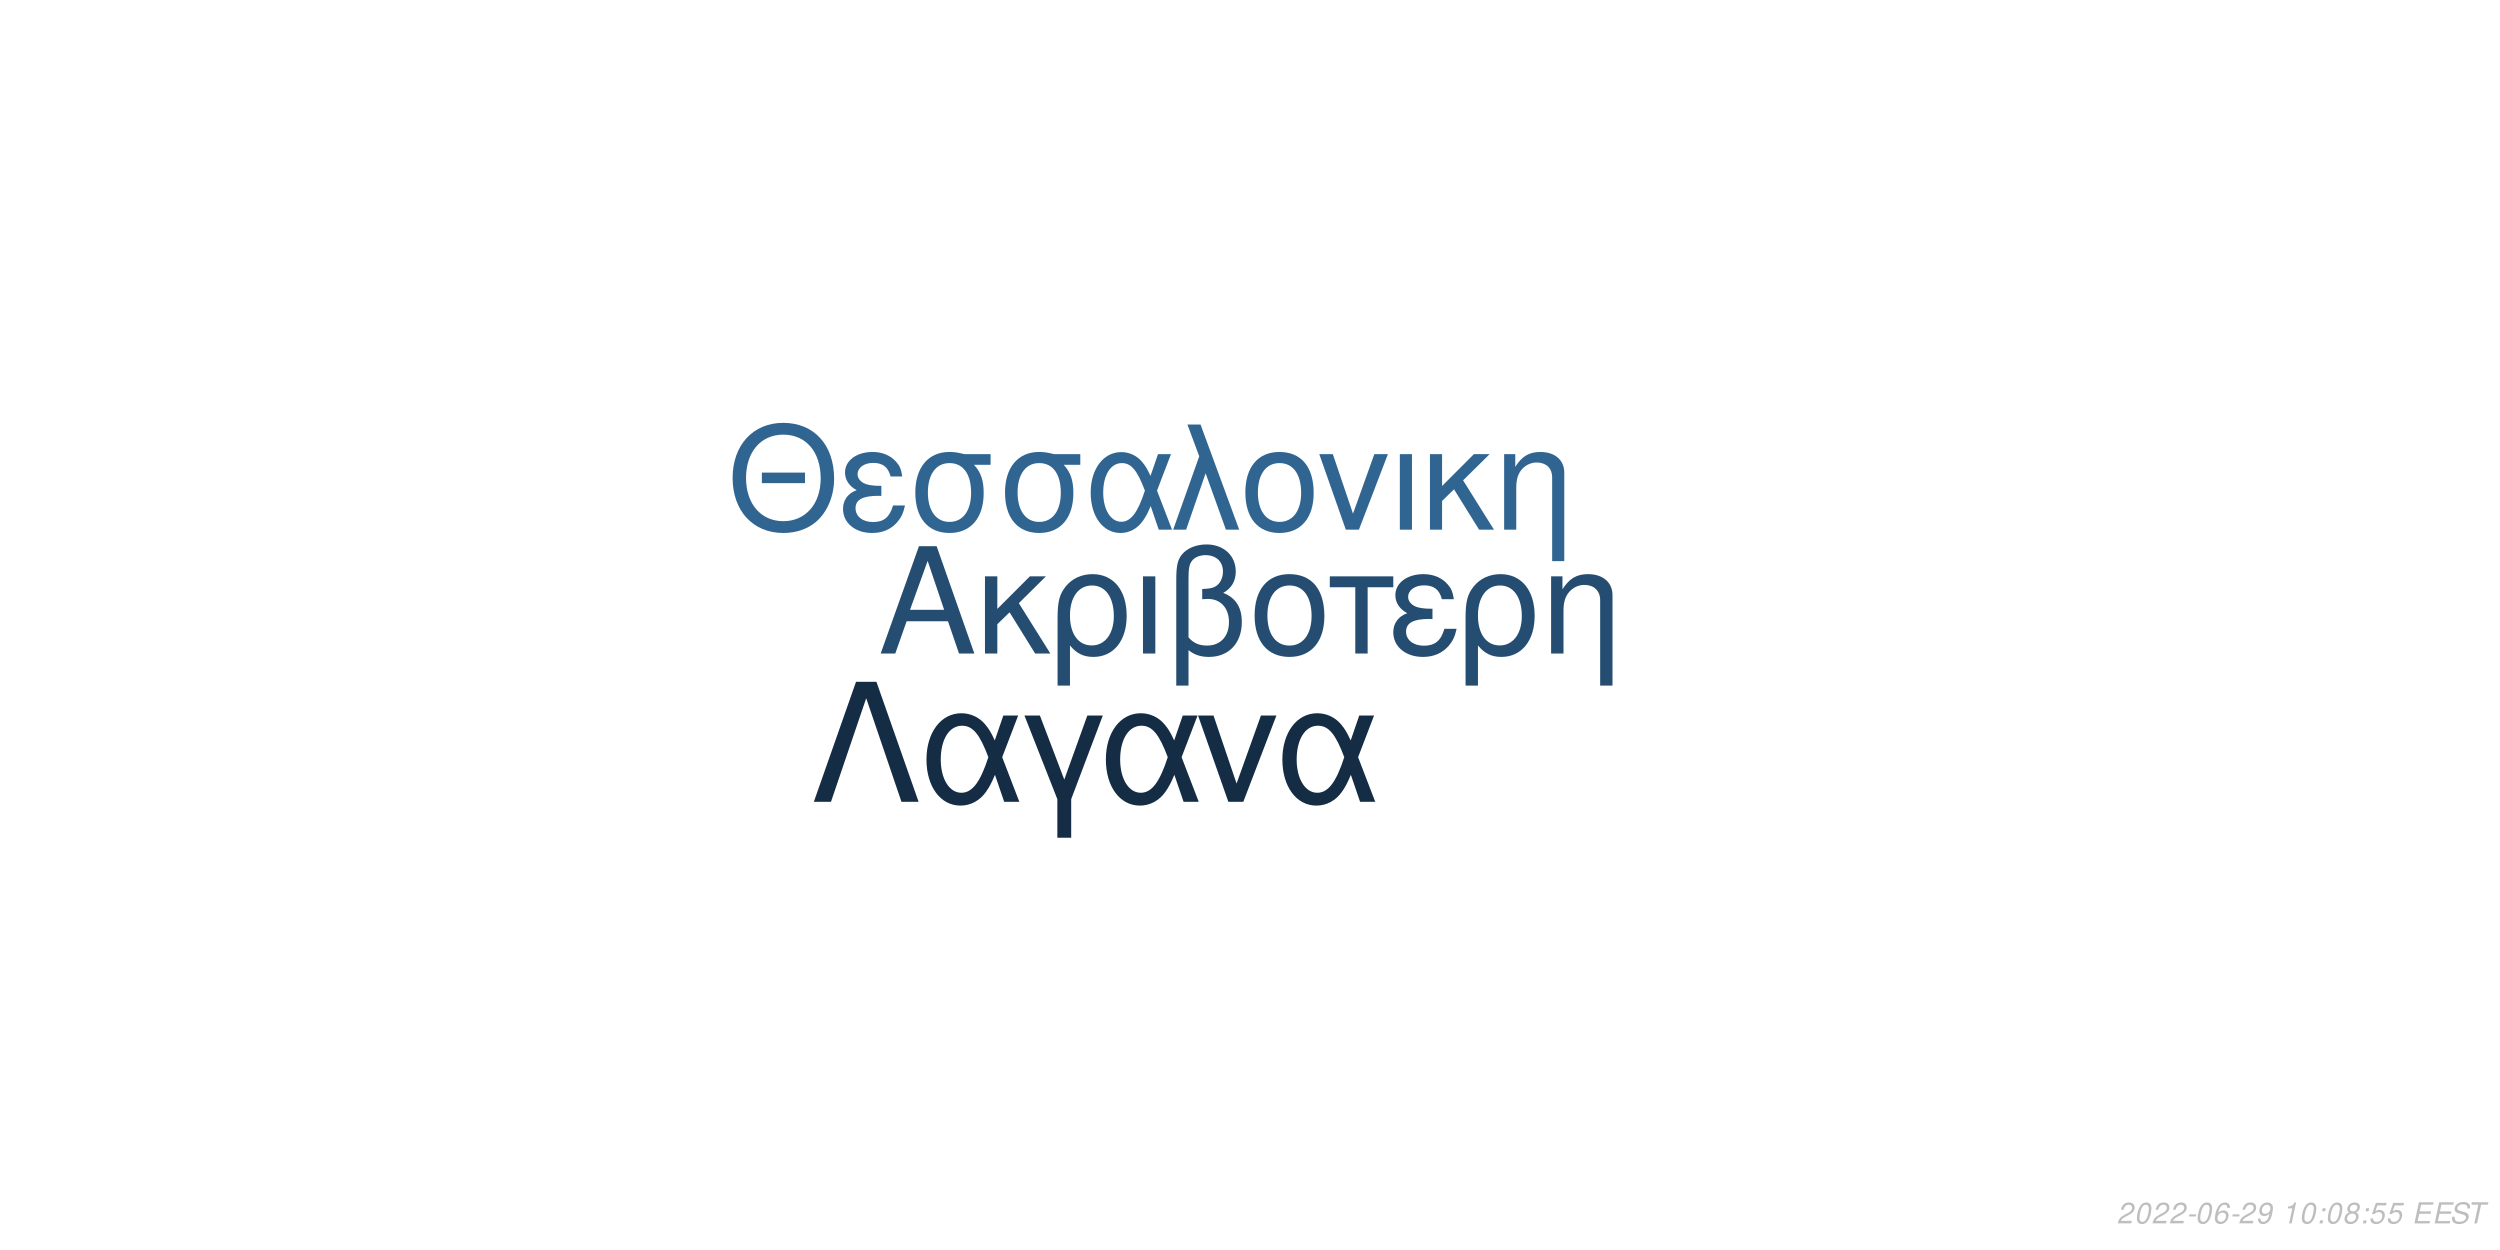
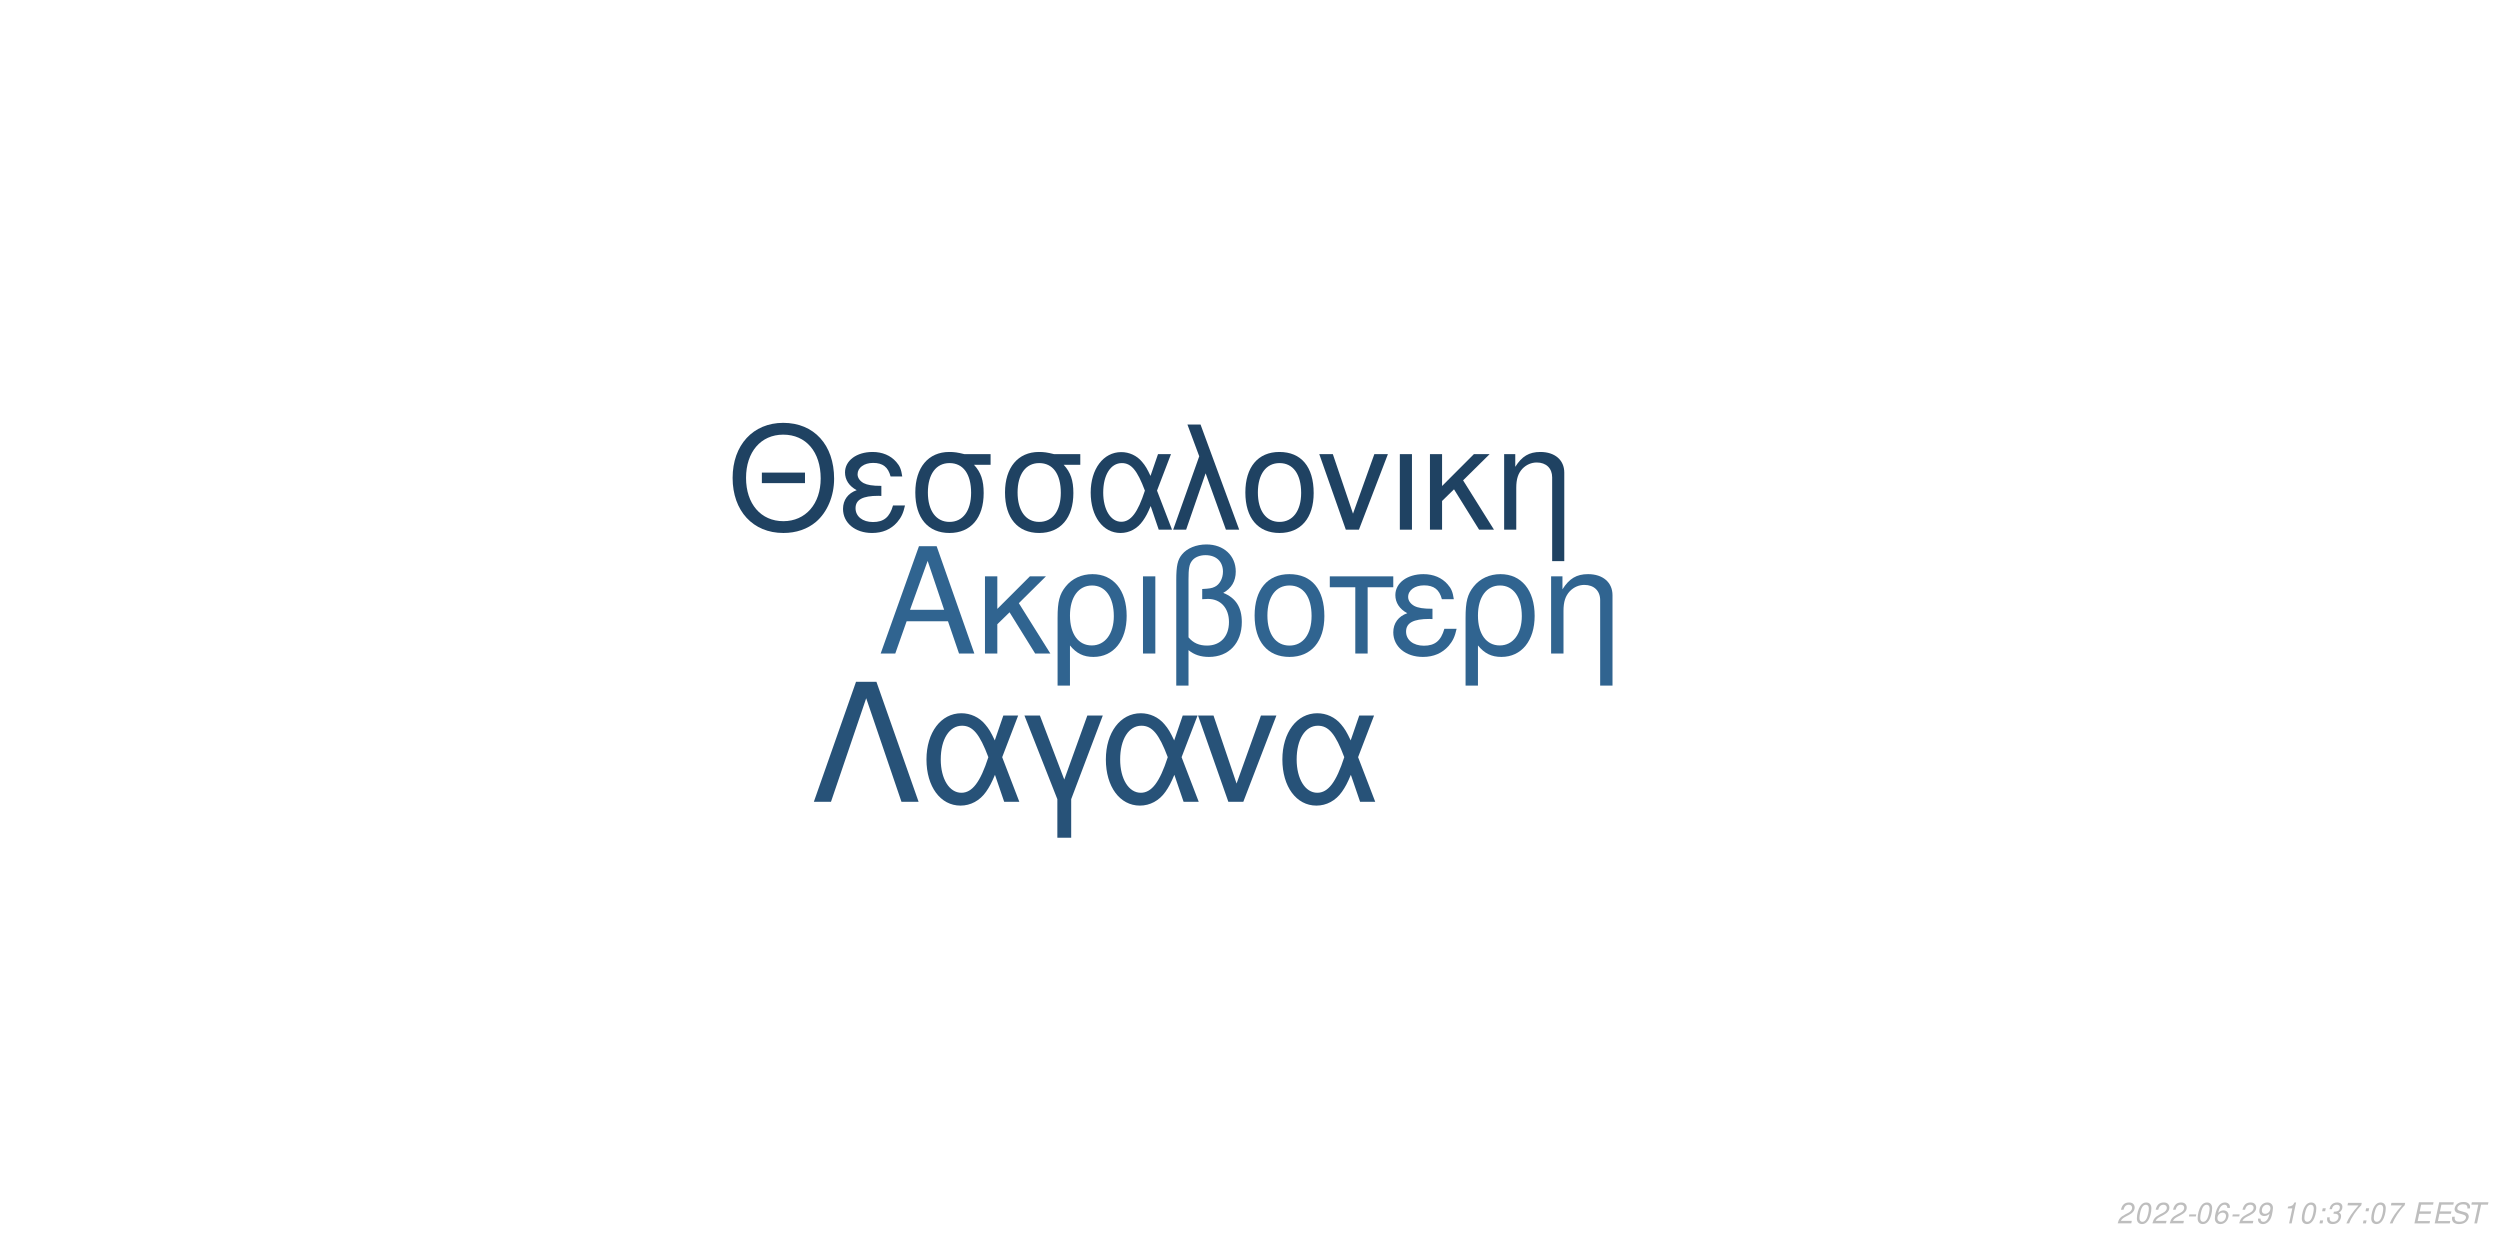
<svg xmlns="http://www.w3.org/2000/svg" xmlns:xlink="http://www.w3.org/1999/xlink" width="864pt" height="432pt" viewBox="0 0 864 432" version="1.1">
  <defs>
    <g>
      <symbol overflow="visible" id="glyph0-0">
        <path style="stroke:none;" d="" />
      </symbol>
      <symbol overflow="visible" id="glyph0-1">
        <path style="stroke:none;" d="M 24.125 -11.141 L 27.938 0 L 33.234 0 L 20.203 -37.094 L 14.094 -37.094 L 0.859 0 L 5.906 0 L 9.828 -11.141 Z M 22.797 -15.109 L 11 -15.109 L 17.094 -32.016 Z M 22.797 -15.109 " />
      </symbol>
      <symbol overflow="visible" id="glyph0-2">
        <path style="stroke:none;" d="M 7.172 -15.422 L 7.172 -26.672 L 2.906 -26.672 L 2.906 0 L 7.172 0 L 7.172 -10.125 L 11.406 -14.25 L 20.25 0 L 25.5 0 L 14.609 -17.406 L 23.969 -26.672 L 18.422 -26.672 Z M 7.172 -15.422 " />
      </symbol>
      <symbol overflow="visible" id="glyph0-3">
        <path style="stroke:none;" d="M 3 11.094 L 7.281 11.094 L 7.281 -2.797 C 9.516 -0.047 11.953 1.172 15.375 1.172 C 22.344 1.172 26.875 -4.422 26.875 -13.031 C 26.875 -21.891 22.297 -27.438 15.062 -27.438 C 11.297 -27.438 7.984 -25.906 5.797 -23.156 C 3.672 -20.516 3 -17.969 3 -12.359 Z M 14.906 -23.516 C 19.547 -23.516 22.438 -19.438 22.438 -12.922 C 22.438 -6.812 19.391 -2.797 14.812 -2.797 C 10.172 -2.797 7.281 -6.766 7.281 -13.125 C 7.281 -19.484 10.234 -23.516 14.906 -23.516 Z M 14.906 -23.516 " />
      </symbol>
      <symbol overflow="visible" id="glyph0-4">
        <path style="stroke:none;" d="M 3.516 0 L 7.781 0 L 7.781 -26.672 L 3.516 -26.672 Z M 3.516 0 " />
      </symbol>
      <symbol overflow="visible" id="glyph0-5">
        <path style="stroke:none;" d="M 4.016 11.094 L 8.25 11.094 L 8.25 -1.172 C 10.172 0.406 12.422 1.172 15.312 1.172 C 22.188 1.172 26.672 -3.609 26.672 -10.891 C 26.672 -15.984 24.578 -19.234 20.25 -20.969 C 23.109 -22.547 24.578 -25.031 24.578 -28.344 C 24.578 -33.844 20.406 -37.703 14.453 -37.703 C 10.938 -37.703 7.734 -36.391 6 -34.25 C 4.484 -32.422 4.016 -30.328 4.016 -25.391 Z M 8.25 -25.656 C 8.25 -29.359 8.5 -30.844 9.469 -32.062 C 10.375 -33.281 12.156 -34 14.094 -34 C 17.812 -34 20.156 -31.812 20.156 -28.297 C 20.156 -25.953 18.984 -23.812 17.297 -23.047 C 16.281 -22.547 15.469 -22.438 12.984 -22.297 L 12.984 -18.781 C 13.734 -18.828 14.344 -18.875 14.969 -18.875 C 19.344 -18.875 22.234 -15.719 22.234 -10.891 C 22.234 -5.906 19.281 -2.75 14.656 -2.75 C 11.953 -2.75 9.922 -3.609 8.25 -5.594 Z M 8.25 -25.656 " />
      </symbol>
      <symbol overflow="visible" id="glyph0-6">
        <path style="stroke:none;" d="M 14.094 -27.438 C 6.562 -27.438 2.094 -22.094 2.094 -13.125 C 2.094 -4.125 6.562 1.172 14.141 1.172 C 21.672 1.172 26.203 -4.172 26.203 -12.922 C 26.203 -22.188 21.828 -27.438 14.094 -27.438 Z M 14.141 -23.516 C 18.938 -23.516 21.781 -19.594 21.781 -12.984 C 21.781 -6.672 18.828 -2.75 14.141 -2.75 C 9.422 -2.75 6.516 -6.672 6.516 -13.125 C 6.516 -19.594 9.422 -23.516 14.141 -23.516 Z M 14.141 -23.516 " />
      </symbol>
      <symbol overflow="visible" id="glyph0-7">
        <path style="stroke:none;" d="M 7.891 0 L 12.156 0 L 12.156 -22.906 L 21.016 -22.906 L 21.016 -26.672 L -0.922 -26.672 L -0.922 -22.906 L 7.891 -22.906 Z M 7.891 0 " />
      </symbol>
      <symbol overflow="visible" id="glyph0-8">
        <path style="stroke:none;" d="M 14.562 -15.469 C 11.344 -15.469 9.562 -15.781 8.297 -16.438 C 6.922 -17.203 6.156 -18.328 6.156 -19.547 C 6.156 -21.891 8.453 -23.562 11.656 -23.562 C 15.062 -23.562 16.953 -22.094 17.812 -18.781 L 21.938 -18.781 C 21.578 -21.266 21.062 -22.5 19.797 -23.922 C 17.812 -26.203 14.906 -27.438 11.453 -27.438 C 5.797 -27.438 1.734 -24.375 1.734 -20.203 C 1.734 -17.609 3.156 -15.375 5.859 -13.938 C 2.797 -12.875 1.016 -10.484 1.016 -7.328 C 1.016 -2.391 5.297 1.172 11.25 1.172 C 14.969 1.172 17.906 -0.109 20.156 -2.641 C 21.578 -4.328 22.297 -5.797 22.906 -8.547 L 18.672 -8.547 C 17.5 -4.422 15.422 -2.703 11.609 -2.703 C 7.938 -2.703 5.438 -4.688 5.438 -7.578 C 5.438 -10.578 7.938 -11.953 13.484 -11.953 C 13.641 -11.953 14.094 -11.953 14.562 -11.906 Z M 14.562 -15.469 " />
      </symbol>
      <symbol overflow="visible" id="glyph0-9">
        <path style="stroke:none;" d="M 3.562 -26.672 L 3.562 0 L 7.844 0 L 7.844 -14.703 C 7.844 -17.906 8.5 -19.891 10.031 -21.531 C 11.406 -22.953 13.188 -23.719 15.062 -23.719 C 18.375 -23.719 20.516 -21.672 20.516 -18.469 L 20.516 11.094 L 24.781 11.094 L 24.781 -20.156 C 24.781 -24.578 21.469 -27.438 16.328 -27.438 C 12.359 -27.438 9.828 -25.906 7.484 -22.188 L 7.484 -26.672 Z M 3.562 -26.672 " />
      </symbol>
      <symbol overflow="visible" id="glyph1-0">
        <path style="stroke:none;" d="" />
      </symbol>
      <symbol overflow="visible" id="glyph1-1">
        <path style="stroke:none;" d="M 26.859 -19.734 L 11.953 -19.734 L 11.953 -16.094 L 26.859 -16.094 Z M 19.328 -36.922 C 8.922 -36.922 1.844 -29.25 1.844 -17.891 C 1.844 -6.484 8.875 1.141 19.391 1.141 C 23.812 1.141 27.703 -0.203 30.641 -2.688 C 34.578 -6.031 36.922 -11.656 36.922 -17.594 C 36.922 -29.297 30 -36.922 19.328 -36.922 Z M 19.328 -32.844 C 27.203 -32.844 32.281 -26.906 32.281 -17.688 C 32.281 -8.922 27.062 -2.938 19.391 -2.938 C 11.609 -2.938 6.484 -8.922 6.484 -17.891 C 6.484 -26.859 11.609 -32.844 19.328 -32.844 Z M 19.328 -32.844 " />
      </symbol>
      <symbol overflow="visible" id="glyph1-2">
        <path style="stroke:none;" d="M 14.25 -15.141 C 11.109 -15.141 9.375 -15.453 8.125 -16.094 C 6.781 -16.844 6.031 -17.938 6.031 -19.141 C 6.031 -21.422 8.266 -23.078 11.406 -23.078 C 14.75 -23.078 16.594 -21.625 17.438 -18.391 L 21.469 -18.391 C 21.125 -20.828 20.625 -22.031 19.391 -23.422 C 17.438 -25.656 14.594 -26.859 11.219 -26.859 C 5.688 -26.859 1.688 -23.875 1.688 -19.781 C 1.688 -17.234 3.094 -15.047 5.734 -13.656 C 2.734 -12.609 1 -10.266 1 -7.172 C 1 -2.344 5.188 1.141 11.016 1.141 C 14.656 1.141 17.547 -0.094 19.734 -2.594 C 21.125 -4.234 21.828 -5.688 22.422 -8.375 L 18.281 -8.375 C 17.141 -4.328 15.094 -2.641 11.359 -2.641 C 7.766 -2.641 5.328 -4.578 5.328 -7.422 C 5.328 -10.359 7.766 -11.703 13.203 -11.703 C 13.359 -11.703 13.797 -11.703 14.25 -11.656 Z M 14.25 -15.141 " />
      </symbol>
      <symbol overflow="visible" id="glyph1-3">
        <path style="stroke:none;" d="M 29 -26.109 L 19.938 -26.109 C 17.594 -26.703 16.438 -26.859 14.703 -26.859 C 7.469 -26.859 2.984 -21.469 2.984 -12.859 C 2.984 -4.031 7.375 1.141 14.797 1.141 C 22.172 1.141 26.609 -4.078 26.609 -12.656 C 26.609 -17.047 25.656 -19.828 23.266 -22.422 L 29 -22.422 Z M 14.797 -23.016 C 19.531 -23.016 22.266 -19.234 22.266 -12.75 C 22.266 -6.531 19.438 -2.688 14.797 -2.688 C 10.172 -2.688 7.328 -6.531 7.328 -12.859 C 7.328 -19.188 10.172 -23.016 14.797 -23.016 Z M 14.797 -23.016 " />
      </symbol>
      <symbol overflow="visible" id="glyph1-4">
        <path style="stroke:none;" d="M 29.344 -26.109 L 24.859 -26.109 L 22.266 -18.578 C 21.125 -21.031 20.484 -22.125 19.328 -23.469 C 17.547 -25.609 14.906 -26.812 12.156 -26.812 C 5.984 -26.812 1.594 -20.984 1.594 -12.812 C 1.594 -4.578 5.828 1.141 11.906 1.141 C 14.953 1.141 17.734 -0.344 19.625 -3.047 C 20.672 -4.531 21.281 -5.688 22.328 -8.172 L 25.109 0 L 29.703 0 L 24.516 -13.5 Z M 20.328 -13.5 C 17.891 -5.922 15.453 -2.734 12.156 -2.734 C 8.516 -2.734 5.922 -6.922 5.922 -12.812 C 5.922 -18.938 8.516 -23.016 12.359 -23.016 C 15.594 -23.016 17.688 -20.531 20.328 -13.5 Z M 20.328 -13.5 " />
      </symbol>
      <symbol overflow="visible" id="glyph1-5">
        <path style="stroke:none;" d="M 1.094 0 L 5.578 0 L 12.312 -19.484 L 19.328 0 L 23.922 0 L 10.562 -36.328 L 6.031 -36.328 L 10.109 -25.359 Z M 1.094 0 " />
      </symbol>
      <symbol overflow="visible" id="glyph1-6">
        <path style="stroke:none;" d="M 13.797 -26.859 C 6.422 -26.859 2.047 -21.625 2.047 -12.859 C 2.047 -4.031 6.422 1.141 13.859 1.141 C 21.234 1.141 25.656 -4.078 25.656 -12.656 C 25.656 -21.719 21.375 -26.859 13.797 -26.859 Z M 13.859 -23.016 C 18.531 -23.016 21.328 -19.188 21.328 -12.703 C 21.328 -6.531 18.438 -2.688 13.859 -2.688 C 9.219 -2.688 6.375 -6.531 6.375 -12.859 C 6.375 -19.188 9.219 -23.016 13.859 -23.016 Z M 13.859 -23.016 " />
      </symbol>
      <symbol overflow="visible" id="glyph1-7">
        <path style="stroke:none;" d="M 14.297 0 L 24.312 -26.109 L 19.625 -26.109 L 12.25 -5.531 L 5.281 -26.109 L 0.594 -26.109 L 9.766 0 Z M 14.297 0 " />
      </symbol>
      <symbol overflow="visible" id="glyph1-8">
        <path style="stroke:none;" d="M 3.438 0 L 7.625 0 L 7.625 -26.109 L 3.438 -26.109 Z M 3.438 0 " />
      </symbol>
      <symbol overflow="visible" id="glyph1-9">
        <path style="stroke:none;" d="M 7.031 -15.094 L 7.031 -26.109 L 2.844 -26.109 L 2.844 0 L 7.031 0 L 7.031 -9.922 L 11.156 -13.953 L 19.828 0 L 24.969 0 L 14.297 -17.047 L 23.469 -26.109 L 18.031 -26.109 Z M 7.031 -15.094 " />
      </symbol>
      <symbol overflow="visible" id="glyph1-10">
        <path style="stroke:none;" d="M 3.484 -26.109 L 3.484 0 L 7.672 0 L 7.672 -14.406 C 7.672 -17.547 8.328 -19.484 9.812 -21.078 C 11.156 -22.469 12.906 -23.219 14.75 -23.219 C 17.984 -23.219 20.078 -21.234 20.078 -18.094 L 20.078 10.859 L 24.266 10.859 L 24.266 -19.734 C 24.266 -24.062 21.031 -26.859 16 -26.859 C 12.109 -26.859 9.609 -25.359 7.328 -21.719 L 7.328 -26.109 Z M 3.484 -26.109 " />
      </symbol>
      <symbol overflow="visible" id="glyph2-0">
        <path style="stroke:none;" d="" />
      </symbol>
      <symbol overflow="visible" id="glyph2-1">
        <path style="stroke:none;" d="M 22.531 -41.484 L 15.484 -41.484 L 0.906 0 L 6.828 0 L 19 -35.797 L 31.188 0 L 37.109 0 Z M 22.531 -41.484 " />
      </symbol>
      <symbol overflow="visible" id="glyph2-2">
        <path style="stroke:none;" d="M 33.516 -29.812 L 28.391 -29.812 L 25.438 -21.219 C 24.125 -24.016 23.391 -25.266 22.078 -26.797 C 20.031 -29.25 17.016 -30.609 13.891 -30.609 C 6.828 -30.609 1.828 -23.953 1.828 -14.625 C 1.828 -5.234 6.656 1.312 13.594 1.312 C 17.078 1.312 20.266 -0.391 22.422 -3.469 C 23.609 -5.172 24.297 -6.484 25.5 -9.328 L 28.688 0 L 33.922 0 L 28 -15.422 Z M 23.219 -15.422 C 20.422 -6.766 17.641 -3.125 13.891 -3.125 C 9.734 -3.125 6.766 -7.906 6.766 -14.625 C 6.766 -21.625 9.734 -26.297 14.109 -26.297 C 17.812 -26.297 20.203 -23.453 23.219 -15.422 Z M 23.219 -15.422 " />
      </symbol>
      <symbol overflow="visible" id="glyph2-3">
        <path style="stroke:none;" d="M 12.062 12.406 L 16.844 12.406 L 16.844 -0.906 L 27.766 -29.812 L 22.422 -29.812 L 14.453 -7.688 L 6.031 -29.812 L 0.688 -29.812 L 12.062 -0.906 Z M 12.062 12.406 " />
      </symbol>
      <symbol overflow="visible" id="glyph2-4">
        <path style="stroke:none;" d="M 16.328 0 L 27.766 -29.812 L 22.422 -29.812 L 14 -6.312 L 6.031 -29.812 L 0.688 -29.812 L 11.156 0 Z M 16.328 0 " />
      </symbol>
      <symbol overflow="visible" id="glyph3-0">
        <path style="stroke:none;" d="" />
      </symbol>
      <symbol overflow="visible" id="glyph3-1">
        <path style="stroke:none;" d="M 5.234 -0.875 L 1.469 -0.875 C 1.641 -1.375 2.203 -1.891 3.109 -2.344 L 4.234 -2.938 C 5.562 -3.625 6.219 -4.469 6.219 -5.484 C 6.219 -5.938 6.062 -6.359 5.797 -6.656 C 5.469 -7.047 4.984 -7.234 4.312 -7.234 C 2.766 -7.234 1.891 -6.453 1.484 -4.734 L 2.375 -4.734 C 2.484 -5.188 2.609 -5.484 2.797 -5.75 C 3.094 -6.203 3.609 -6.453 4.188 -6.453 C 4.891 -6.453 5.344 -6.031 5.344 -5.375 C 5.344 -4.703 4.859 -4.094 4.016 -3.656 L 2.984 -3.125 C 1.234 -2.188 0.797 -1.656 0.344 -0.016 L 5.047 -0.016 Z M 5.234 -0.875 " />
      </symbol>
      <symbol overflow="visible" id="glyph3-2">
        <path style="stroke:none;" d="M 4.203 -7.234 C 3.375 -7.234 2.688 -6.812 2.125 -5.984 C 1.484 -5.047 0.984 -3.188 0.984 -1.734 C 0.984 -1.109 1.172 -0.562 1.484 -0.266 C 1.797 0.047 2.281 0.234 2.766 0.234 C 3.625 0.234 4.281 -0.156 4.859 -1.016 C 5.516 -1.953 6 -3.797 6 -5.266 C 6 -6.5 5.328 -7.234 4.203 -7.234 Z M 4.094 -6.453 C 4.734 -6.453 5.125 -5.984 5.125 -5.156 C 5.125 -4.203 4.781 -2.625 4.406 -1.812 C 3.984 -0.938 3.516 -0.547 2.875 -0.547 C 2.25 -0.547 1.875 -1.031 1.875 -1.828 C 1.875 -2.797 2.203 -4.344 2.594 -5.203 C 2.984 -6.047 3.453 -6.453 4.094 -6.453 Z M 4.094 -6.453 " />
      </symbol>
      <symbol overflow="visible" id="glyph3-3">
        <path style="stroke:none;" d="M 3.516 -3.125 L 1.125 -3.125 L 0.969 -2.406 L 3.359 -2.406 Z M 3.516 -3.125 " />
      </symbol>
      <symbol overflow="visible" id="glyph3-4">
        <path style="stroke:none;" d="M 6.125 -5.344 L 6.141 -5.625 C 6.141 -6.609 5.453 -7.234 4.391 -7.234 C 3.438 -7.234 2.641 -6.719 2.016 -5.703 C 1.422 -4.781 0.938 -2.953 0.938 -1.688 C 0.938 -0.516 1.688 0.234 2.859 0.234 C 3.703 0.234 4.438 -0.156 5 -0.875 C 5.406 -1.422 5.672 -2.156 5.672 -2.766 C 5.672 -3.812 4.969 -4.5 3.906 -4.5 C 3.234 -4.5 2.672 -4.234 2.094 -3.625 C 2.406 -5.375 3.234 -6.453 4.25 -6.453 C 4.703 -6.453 5.062 -6.234 5.172 -5.844 C 5.203 -5.719 5.234 -5.578 5.25 -5.344 Z M 3.656 -3.734 C 4.344 -3.734 4.797 -3.281 4.797 -2.625 C 4.797 -1.469 3.984 -0.547 2.984 -0.547 C 2.297 -0.547 1.812 -1.047 1.812 -1.766 C 1.812 -2.859 2.625 -3.734 3.656 -3.734 Z M 3.656 -3.734 " />
      </symbol>
      <symbol overflow="visible" id="glyph3-5">
        <path style="stroke:none;" d="M 0.844 -1.656 C 0.844 -1.547 0.844 -1.438 0.844 -1.375 C 0.844 -0.406 1.531 0.234 2.578 0.234 C 3.203 0.234 3.766 0.016 4.297 -0.438 C 4.938 -1 5.312 -1.656 5.594 -2.719 C 5.844 -3.672 6.016 -4.766 6.016 -5.375 C 6.016 -5.844 5.844 -6.328 5.547 -6.656 C 5.203 -7.031 4.703 -7.234 4.062 -7.234 C 2.516 -7.234 1.297 -5.938 1.297 -4.266 C 1.297 -3.203 1.984 -2.547 3.047 -2.547 C 3.484 -2.547 3.953 -2.672 4.281 -2.891 C 4.406 -2.984 4.547 -3.078 4.828 -3.344 C 4.438 -1.484 3.703 -0.547 2.703 -0.547 C 2.109 -0.547 1.719 -0.938 1.719 -1.547 L 1.719 -1.656 Z M 3.953 -6.453 C 4.625 -6.453 5.141 -5.953 5.141 -5.281 C 5.141 -4.188 4.312 -3.312 3.297 -3.312 C 2.594 -3.312 2.172 -3.734 2.172 -4.453 C 2.172 -5.562 2.984 -6.453 3.953 -6.453 Z M 3.953 -6.453 " />
      </symbol>
      <symbol overflow="visible" id="glyph3-6">
        <path style="stroke:none;" d="" />
      </symbol>
      <symbol overflow="visible" id="glyph3-7">
        <path style="stroke:none;" d="M 3.703 -5.188 L 2.594 0 L 3.469 0 L 5.016 -7.234 L 4.438 -7.234 C 3.906 -6.156 3.688 -6.016 2.234 -5.812 L 2.109 -5.188 Z M 3.703 -5.188 " />
      </symbol>
      <symbol overflow="visible" id="glyph3-8">
        <path style="stroke:none;" d="M 2.359 -1.031 L 1.312 -1.031 L 1.094 0 L 2.141 0 Z M 3.266 -5.234 L 2.219 -5.234 L 2 -4.203 L 3.047 -4.203 Z M 3.266 -5.234 " />
      </symbol>
      <symbol overflow="visible" id="glyph3-9">
-         <path style="stroke:none;" d="M 4.766 -3.797 C 5.078 -3.969 5.234 -4.078 5.438 -4.234 C 5.812 -4.594 6.062 -5.172 6.062 -5.734 C 6.062 -6.625 5.344 -7.234 4.266 -7.234 C 2.812 -7.234 1.703 -6.219 1.703 -4.875 C 1.703 -4.406 1.875 -4.125 2.359 -3.812 C 1.297 -3.312 0.75 -2.516 0.75 -1.469 C 0.75 -0.438 1.547 0.234 2.812 0.234 C 3.656 0.234 4.359 -0.094 4.938 -0.734 C 5.359 -1.234 5.609 -1.859 5.609 -2.438 C 5.609 -3.047 5.312 -3.516 4.766 -3.797 Z M 4.109 -6.453 C 4.797 -6.453 5.188 -6.125 5.188 -5.578 C 5.188 -5.266 5.062 -4.922 4.859 -4.672 C 4.562 -4.312 4.188 -4.156 3.656 -4.156 C 2.984 -4.156 2.594 -4.453 2.594 -4.984 C 2.594 -5.859 3.203 -6.453 4.109 -6.453 Z M 3.453 -3.406 C 4.234 -3.406 4.734 -2.984 4.734 -2.312 C 4.734 -1.312 3.922 -0.547 2.875 -0.547 C 2.125 -0.547 1.625 -0.969 1.625 -1.625 C 1.625 -2.609 2.438 -3.406 3.453 -3.406 Z M 3.453 -3.406 " />
+         <path style="stroke:none;" d="M 2.922 -3.312 C 3.125 -3.344 3.234 -3.344 3.375 -3.344 C 4.203 -3.344 4.688 -3 4.688 -2.406 C 4.688 -1.312 3.906 -0.547 2.781 -0.547 C 2.047 -0.547 1.594 -0.938 1.594 -1.562 C 1.594 -1.719 1.609 -1.844 1.656 -2.094 L 0.766 -2.094 C 0.734 -1.797 0.719 -1.641 0.719 -1.469 C 0.719 -0.375 1.406 0.234 2.641 0.234 C 3.547 0.234 4.297 -0.078 4.812 -0.656 C 5.266 -1.156 5.562 -1.875 5.562 -2.547 C 5.562 -3.125 5.344 -3.453 4.797 -3.734 C 5.641 -4.234 6.016 -4.844 6.016 -5.734 C 6.016 -6.656 5.312 -7.234 4.203 -7.234 C 3.375 -7.234 2.672 -6.938 2.188 -6.375 C 1.891 -6.031 1.703 -5.641 1.516 -4.906 L 2.391 -4.906 C 2.5 -5.359 2.594 -5.594 2.734 -5.812 C 3.047 -6.234 3.516 -6.453 4.078 -6.453 C 4.734 -6.453 5.141 -6.125 5.141 -5.578 C 5.141 -5.188 5.016 -4.797 4.797 -4.547 C 4.516 -4.234 4 -4.062 3.266 -4.062 L 3.078 -4.062 Z M 2.922 -3.312 " />
      </symbol>
      <symbol overflow="visible" id="glyph3-10">
-         <path style="stroke:none;" d="M 6.297 -7.094 L 2.594 -7.094 L 1.234 -3.234 L 2.047 -3.234 C 2.656 -3.766 2.938 -3.906 3.531 -3.906 C 4.328 -3.906 4.797 -3.453 4.797 -2.688 C 4.797 -1.438 3.969 -0.547 2.828 -0.547 C 2.031 -0.547 1.609 -0.938 1.578 -1.734 L 0.703 -1.734 L 0.703 -1.516 C 0.703 -0.938 0.844 -0.547 1.188 -0.266 C 1.562 0.062 2.078 0.234 2.703 0.234 C 3.656 0.234 4.391 -0.156 4.984 -0.922 C 5.422 -1.5 5.672 -2.234 5.672 -2.953 C 5.672 -4 4.938 -4.672 3.812 -4.672 C 3.328 -4.672 2.906 -4.547 2.406 -4.234 L 3.109 -6.219 L 6.109 -6.219 Z M 6.297 -7.094 " />
+         <path style="stroke:none;" d="M 6.703 -7.094 L 1.953 -7.094 L 1.766 -6.219 L 5.594 -6.219 C 3.344 -3.688 2.266 -2.109 1.375 0 L 2.344 0 C 3.031 -1.906 4.828 -4.594 6.547 -6.281 Z M 6.703 -7.094 " />
      </symbol>
      <symbol overflow="visible" id="glyph3-11">
        <path style="stroke:none;" d="M 2.547 -3.312 L 6.5 -3.312 L 6.688 -4.141 L 2.719 -4.141 L 3.219 -6.469 L 7.344 -6.469 L 7.516 -7.297 L 2.453 -7.297 L 0.906 0 L 6.125 0 L 6.297 -0.812 L 2.016 -0.812 Z M 2.547 -3.312 " />
      </symbol>
      <symbol overflow="visible" id="glyph3-12">
        <path style="stroke:none;" d="M 7.062 -5.156 C 7.125 -5.438 7.141 -5.562 7.141 -5.703 C 7.141 -6.156 6.938 -6.594 6.594 -6.891 C 6.188 -7.25 5.656 -7.406 4.875 -7.406 C 3.844 -7.406 3.047 -7.125 2.5 -6.562 C 2.094 -6.141 1.781 -5.438 1.781 -4.922 C 1.781 -4.297 2.219 -3.766 2.891 -3.562 L 4.594 -3.094 C 5.406 -2.859 5.734 -2.578 5.734 -2.094 C 5.734 -1.781 5.547 -1.406 5.266 -1.141 C 4.844 -0.766 4.266 -0.578 3.453 -0.578 C 2.328 -0.578 1.812 -0.984 1.812 -1.906 C 1.812 -2.047 1.812 -2.125 1.844 -2.312 L 0.984 -2.312 C 0.906 -2.062 0.891 -1.906 0.891 -1.688 C 0.891 -0.484 1.797 0.234 3.297 0.234 C 4.359 0.234 5.234 -0.062 5.812 -0.609 C 6.344 -1.078 6.688 -1.797 6.688 -2.375 C 6.688 -2.641 6.609 -2.906 6.453 -3.156 C 6.234 -3.5 5.938 -3.703 5.469 -3.828 L 3.75 -4.312 C 2.984 -4.547 2.734 -4.734 2.734 -5.188 C 2.734 -5.547 2.875 -5.844 3.188 -6.109 C 3.547 -6.438 4.031 -6.594 4.703 -6.594 C 5.266 -6.594 5.688 -6.484 5.906 -6.297 C 6.094 -6.125 6.219 -5.797 6.219 -5.516 C 6.219 -5.422 6.203 -5.344 6.188 -5.156 Z M 7.062 -5.156 " />
      </symbol>
      <symbol overflow="visible" id="glyph3-13">
        <path style="stroke:none;" d="M 4.938 -6.469 L 7.312 -6.469 L 7.484 -7.297 L 1.75 -7.297 L 1.578 -6.469 L 3.984 -6.469 L 2.609 0 L 3.547 0 Z M 4.938 -6.469 " />
      </symbol>
    </g>
  </defs>
  <g id="surface1">
    <rect x="0" y="0" width="864" height="432" style="fill:rgb(100%,100%,100%);fill-opacity:1;stroke:none;" />
-     <g style="fill:rgb(14.118%,30.196%,44.314%);fill-opacity:1;">
+     <g style="fill:rgb(18.824%,39.216%,56.471%);fill-opacity:1;">
      <use xlink:href="#glyph0-1" x="303.5" y="225.861" />
      <use xlink:href="#glyph0-2" x="337.5" y="225.861" />
      <use xlink:href="#glyph0-3" x="362.5" y="225.861" />
      <use xlink:href="#glyph0-4" x="391.5" y="225.861" />
      <use xlink:href="#glyph0-5" x="402.5" y="225.861" />
      <use xlink:href="#glyph0-6" x="431.5" y="225.861" />
      <use xlink:href="#glyph0-7" x="460.5" y="225.861" />
      <use xlink:href="#glyph0-8" x="480.5" y="225.861" />
      <use xlink:href="#glyph0-3" x="503.5" y="225.861" />
      <use xlink:href="#glyph0-9" x="532.5" y="225.861" />
    </g>
-     <g style="fill:rgb(18.824%,39.608%,56.863%);fill-opacity:1;">
+     <g style="fill:rgb(12.157%,25.882%,38.431%);fill-opacity:1;">
      <use xlink:href="#glyph1-1" x="251.348" y="183.058" />
      <use xlink:href="#glyph1-2" x="290.348" y="183.058" />
      <use xlink:href="#glyph1-3" x="313.348" y="183.058" />
      <use xlink:href="#glyph1-3" x="344.348" y="183.058" />
      <use xlink:href="#glyph1-4" x="375.348" y="183.058" />
      <use xlink:href="#glyph1-5" x="404.348" y="183.058" />
      <use xlink:href="#glyph1-6" x="428.348" y="183.058" />
      <use xlink:href="#glyph1-7" x="455.348" y="183.058" />
      <use xlink:href="#glyph1-8" x="480.348" y="183.058" />
      <use xlink:href="#glyph1-9" x="491.348" y="183.058" />
      <use xlink:href="#glyph1-10" x="516.348" y="183.058" />
    </g>
-     <g style="fill:rgb(7.843%,17.255%,26.667%);fill-opacity:1;">
+     <g style="fill:rgb(15.294%,32.157%,47.059%);fill-opacity:1;">
      <use xlink:href="#glyph2-1" x="280.359" y="277.105" />
      <use xlink:href="#glyph2-2" x="318.359" y="277.105" />
      <use xlink:href="#glyph2-3" x="353.359" y="277.105" />
      <use xlink:href="#glyph2-2" x="380.359" y="277.105" />
      <use xlink:href="#glyph2-4" x="413.359" y="277.105" />
      <use xlink:href="#glyph2-2" x="441.359" y="277.105" />
    </g>
    <g style="fill:rgb(74.51%,74.51%,74.51%);fill-opacity:1;">
      <use xlink:href="#glyph3-1" x="731.52" y="422.81" />
      <use xlink:href="#glyph3-2" x="737.52" y="422.81" />
      <use xlink:href="#glyph3-1" x="743.52" y="422.81" />
      <use xlink:href="#glyph3-1" x="749.52" y="422.81" />
      <use xlink:href="#glyph3-3" x="755.52" y="422.81" />
      <use xlink:href="#glyph3-2" x="758.52" y="422.81" />
      <use xlink:href="#glyph3-4" x="764.52" y="422.81" />
      <use xlink:href="#glyph3-3" x="770.52" y="422.81" />
      <use xlink:href="#glyph3-1" x="773.52" y="422.81" />
      <use xlink:href="#glyph3-5" x="779.52" y="422.81" />
      <use xlink:href="#glyph3-6" x="785.52" y="422.81" />
      <use xlink:href="#glyph3-7" x="788.52" y="422.81" />
      <use xlink:href="#glyph3-2" x="794.52" y="422.81" />
      <use xlink:href="#glyph3-8" x="800.52" y="422.81" />
-       <use xlink:href="#glyph3-2" x="803.52" y="422.81" />
-       <use xlink:href="#glyph3-9" x="809.52" y="422.81" />
+       <use xlink:href="#glyph3-9" x="803.52" y="422.81" />
+       <use xlink:href="#glyph3-10" x="809.52" y="422.81" />
      <use xlink:href="#glyph3-8" x="815.52" y="422.81" />
-       <use xlink:href="#glyph3-10" x="818.52" y="422.81" />
+       <use xlink:href="#glyph3-2" x="818.52" y="422.81" />
      <use xlink:href="#glyph3-10" x="824.52" y="422.81" />
      <use xlink:href="#glyph3-6" x="830.52" y="422.81" />
      <use xlink:href="#glyph3-11" x="833.52" y="422.81" />
      <use xlink:href="#glyph3-11" x="840.52" y="422.81" />
      <use xlink:href="#glyph3-12" x="846.52" y="422.81" />
      <use xlink:href="#glyph3-13" x="852.52" y="422.81" />
    </g>
  </g>
</svg>
